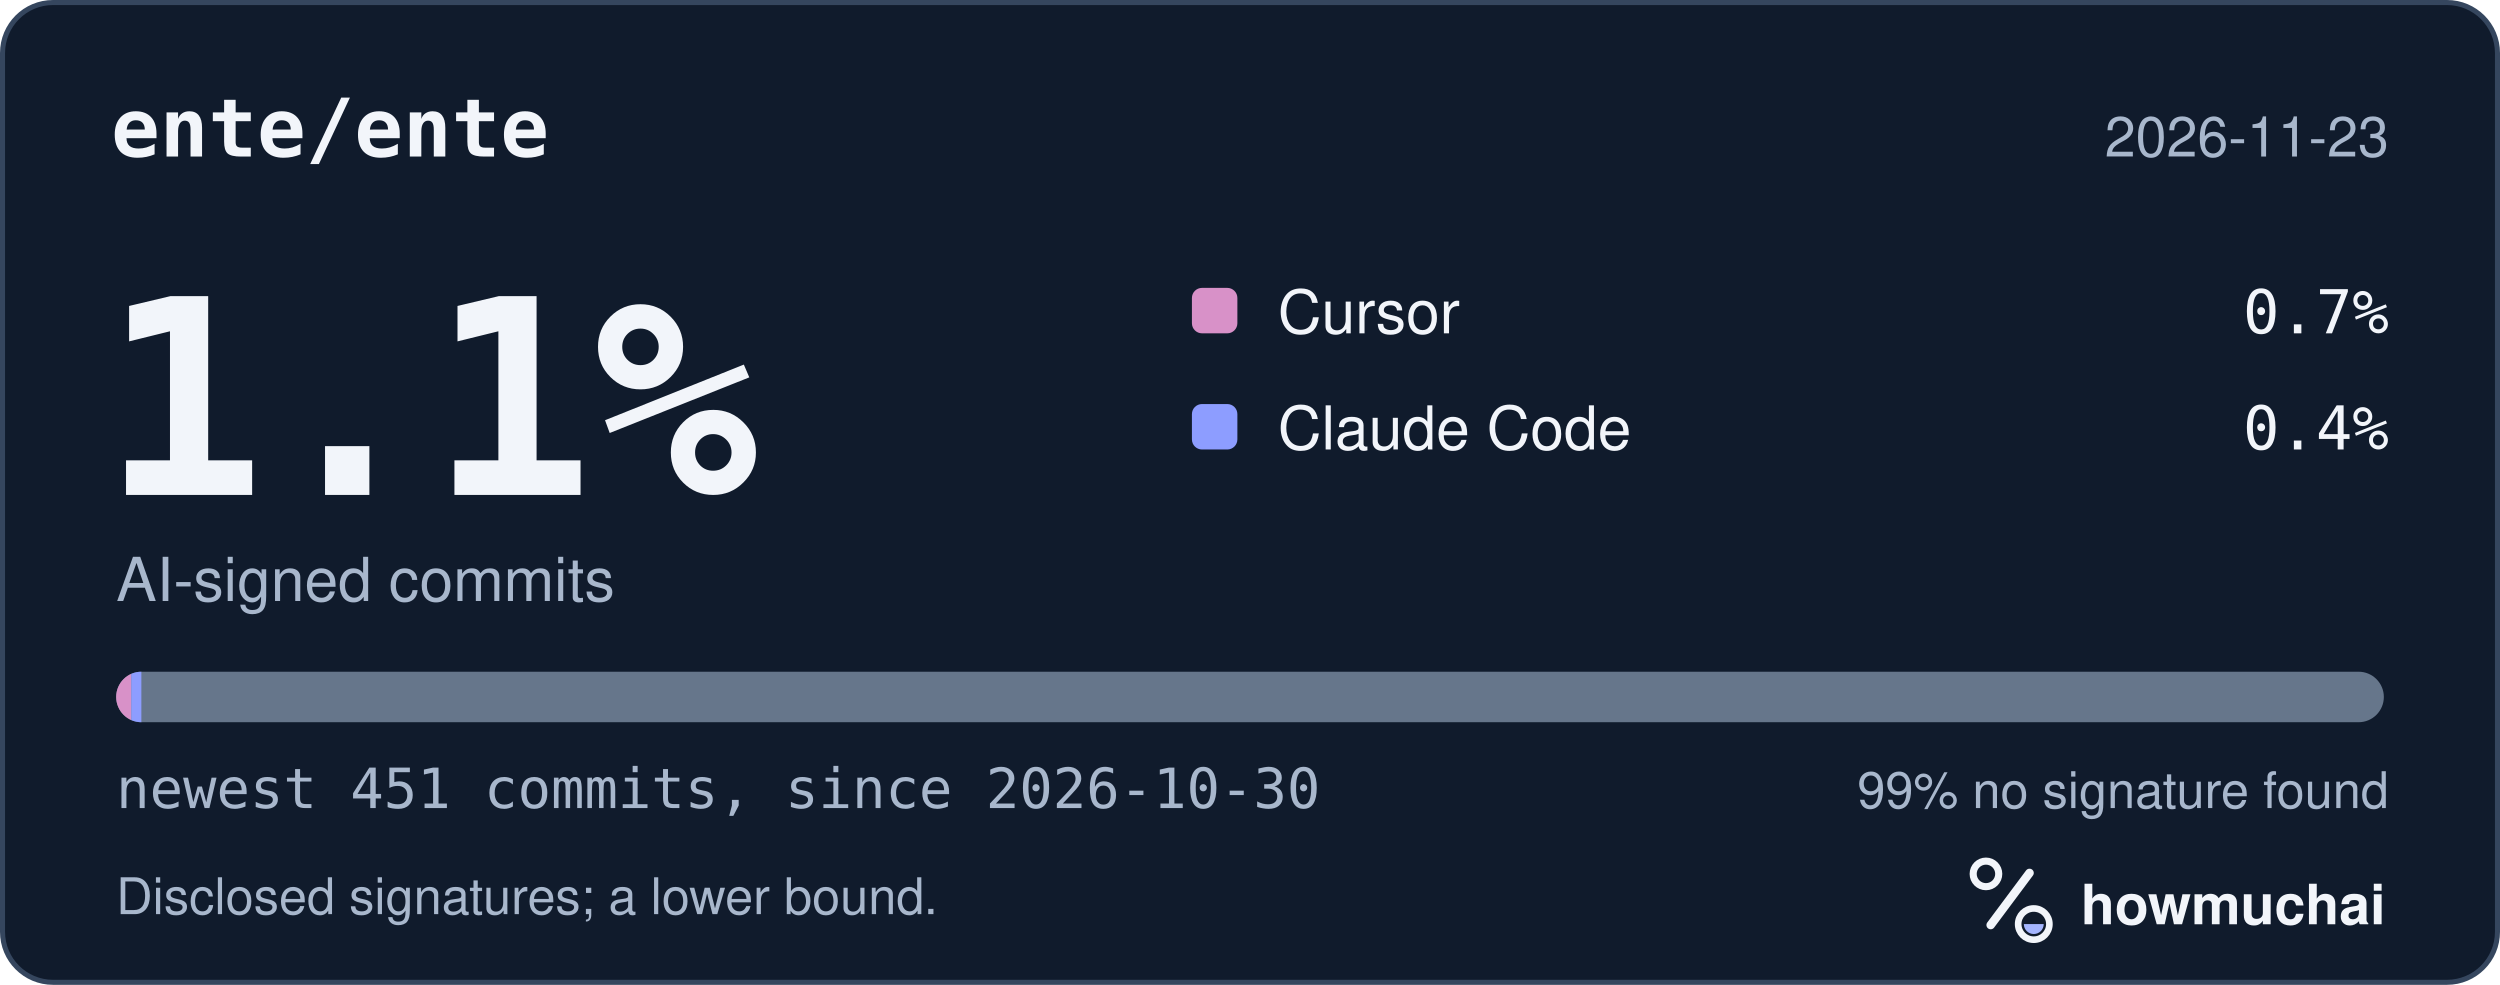
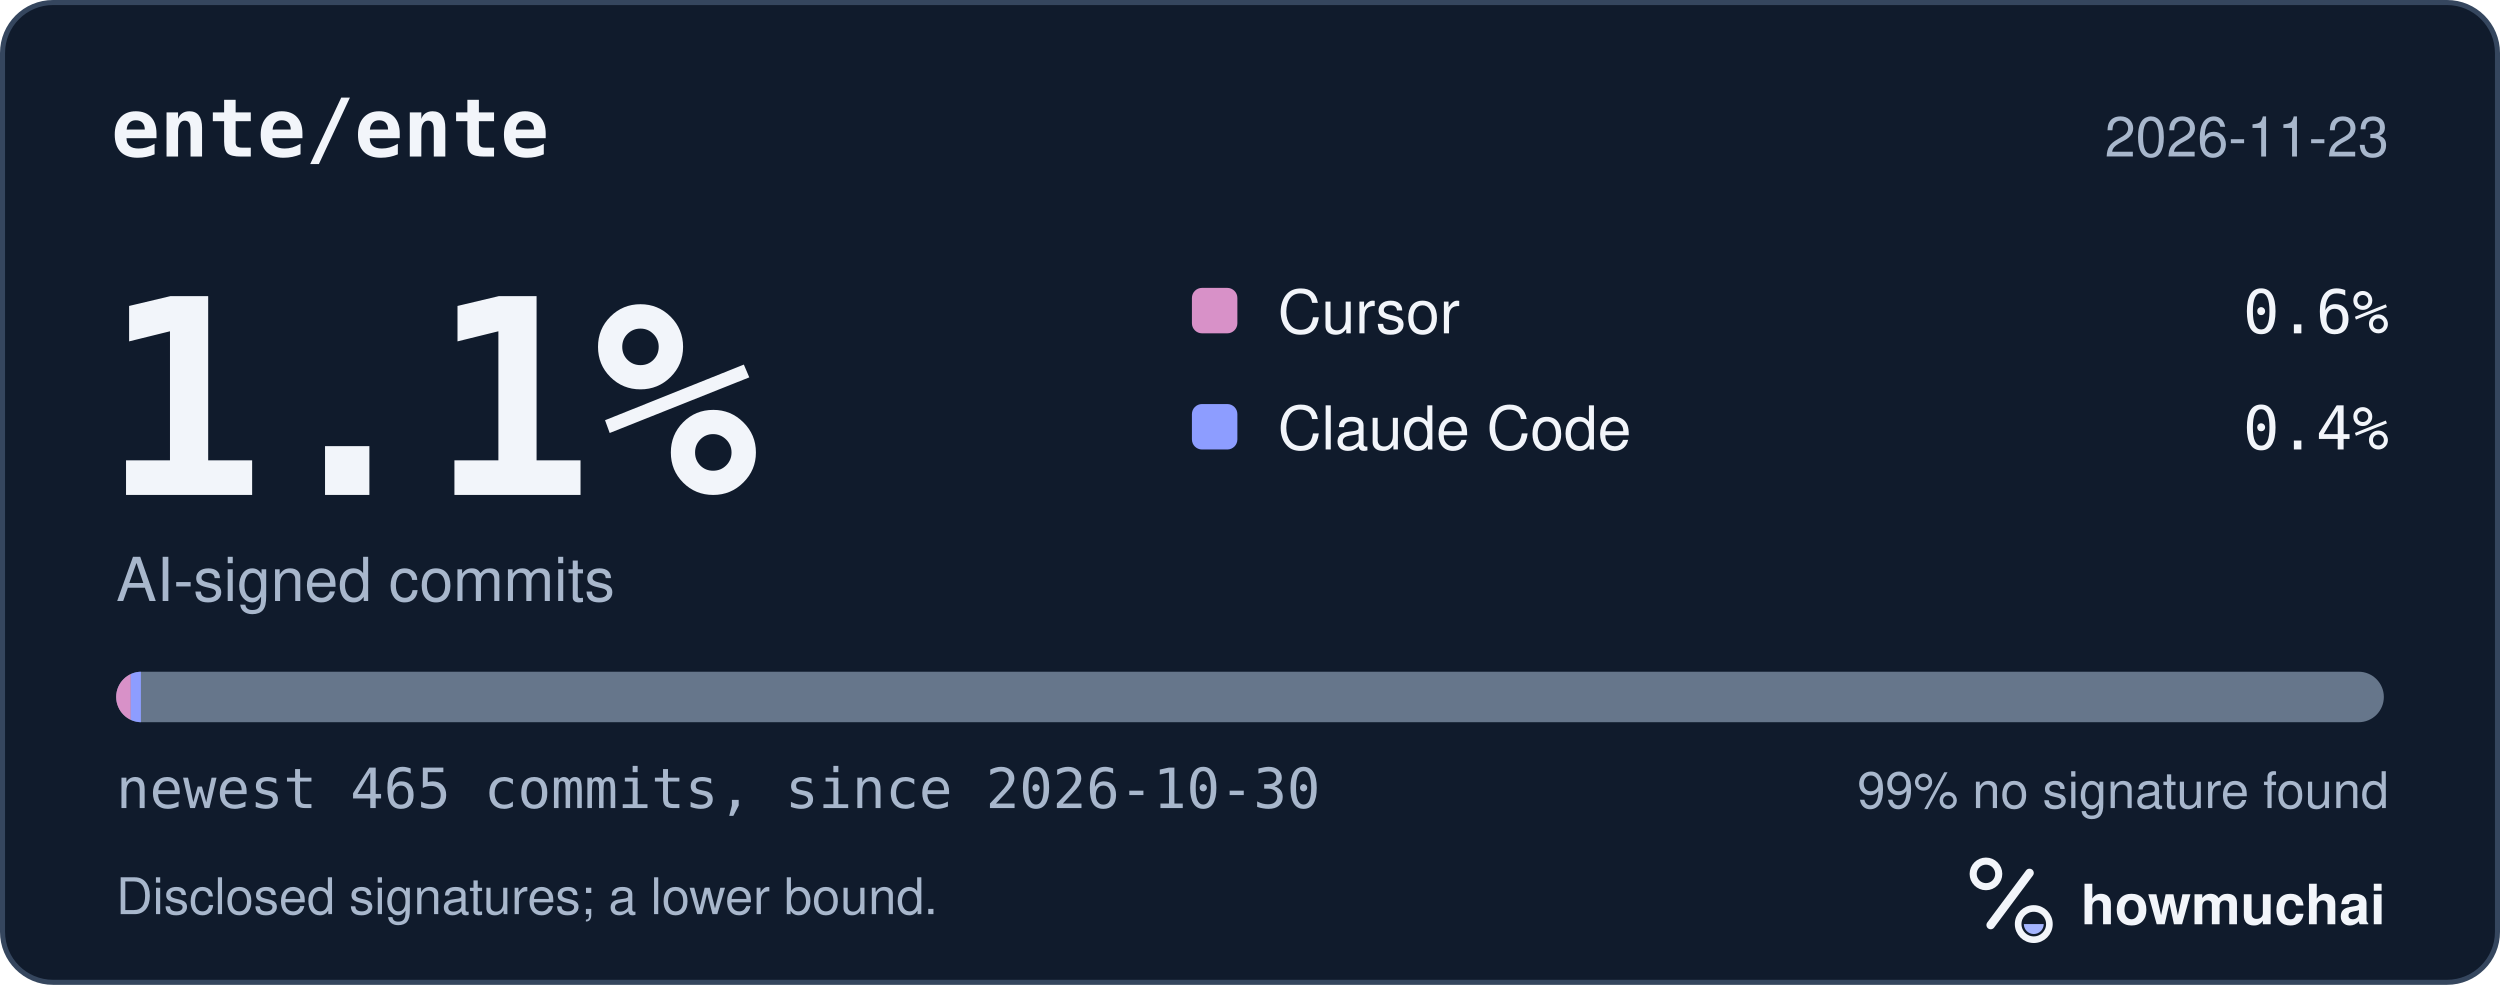
<svg xmlns="http://www.w3.org/2000/svg" width="495" height="195" viewBox="0 0 495 195" role="img" aria-labelledby="hm-t hm-d">
  <rect x="0.5" y="0.5" width="494" height="194" rx="10" fill="#101B2C" stroke="#35465E" />
  <text x="22" y="31" fill="#F2F5FA" font-family="ui-monospace, SF Mono, Menlo, Consolas, IBM Plex Mono, monospace" font-size="16" font-weight="600">ente/ente</text>
  <text x="473" y="31" fill="#A8B7CC" font-family="-apple-system, BlinkMacSystemFont, Segoe UI, Helvetica, Arial, Fira Sans, sans-serif" font-size="11" text-anchor="end">2026-11-23</text>
  <text x="20" y="98" fill="#F2F5FA" font-family="ui-monospace, SF Mono, Menlo, Consolas, IBM Plex Mono, monospace" font-size="54" font-weight="700">1.1%</text>
  <text x="23" y="119" fill="#A8B7CC" font-family="-apple-system, BlinkMacSystemFont, Segoe UI, Helvetica, Arial, Fira Sans, sans-serif" font-size="12">AI-signed commits</text>
  <rect x="236" y="57" width="9" height="9" rx="2" fill="#D891C8" />
  <text x="253" y="66" fill="#F2F5FA" font-family="-apple-system, BlinkMacSystemFont, Segoe UI, Helvetica, Arial, Fira Sans, sans-serif" font-size="12">Cursor</text>
-   <text x="473" y="66" fill="#F2F5FA" font-family="ui-monospace, SF Mono, Menlo, Consolas, IBM Plex Mono, monospace" font-size="12" text-anchor="end">0.7%</text>
+   <text x="473" y="66" fill="#F2F5FA" font-family="ui-monospace, SF Mono, Menlo, Consolas, IBM Plex Mono, monospace" font-size="12" text-anchor="end">0.6%</text>
  <rect x="236" y="80" width="9" height="9" rx="2" fill="#8D9DFF" />
  <text x="253" y="89" fill="#F2F5FA" font-family="-apple-system, BlinkMacSystemFont, Segoe UI, Helvetica, Arial, Fira Sans, sans-serif" font-size="12">Claude Code</text>
  <text x="473" y="89" fill="#F2F5FA" font-family="ui-monospace, SF Mono, Menlo, Consolas, IBM Plex Mono, monospace" font-size="12" text-anchor="end">0.4%</text>
  <defs>
    <clipPath id="hm-bar">
      <rect x="23" y="133" width="449" height="10" rx="5" />
    </clipPath>
  </defs>
  <rect x="23" y="133" width="449" height="10" rx="5" fill="#66768B" />
  <g clip-path="url(#hm-bar)">
-     <rect x="23.00" y="133" width="2.99" height="10" fill="#D891C8" />
-     <rect x="25.99" y="133" width="2.00" height="10" fill="#8D9DFF" />
+     <rect x="23.00" y="133" width="2.90" height="10" fill="#D891C8" />
+     <rect x="25.90" y="133" width="2.00" height="10" fill="#8D9DFF" />
  </g>
-   <text x="23" y="160" fill="#A8B7CC" font-family="ui-monospace, SF Mono, Menlo, Consolas, IBM Plex Mono, monospace" font-size="11">newest 451 commits, since 2026-10-30</text>
+   <text x="23" y="160" fill="#A8B7CC" font-family="ui-monospace, SF Mono, Menlo, Consolas, IBM Plex Mono, monospace" font-size="11">newest 465 commits, since 2026-10-30</text>
  <text x="473" y="160" fill="#A8B7CC" font-family="-apple-system, BlinkMacSystemFont, Segoe UI, Helvetica, Arial, Fira Sans, sans-serif" font-size="10" text-anchor="end">99% no signature found</text>
  <text x="23" y="181" fill="#A8B7CC" font-family="-apple-system, BlinkMacSystemFont, Segoe UI, Helvetica, Arial, Fira Sans, sans-serif" font-size="10">Disclosed signatures; a lower bound.</text>
  <g transform="translate(386 166) scale(0.046875)">
    <circle cx="154" cy="150" r="54" fill="none" stroke="#F2F5FA" stroke-width="30" />
    <path d="M174 366 338 146" fill="none" stroke="#F2F5FA" stroke-width="36" stroke-linecap="round" />
    <circle cx="356" cy="362" r="66" fill="none" stroke="#F2F5FA" stroke-width="28" />
    <path d="M314 362a42 42 0 0 0 84 0Z" fill="#A4B5FF" />
  </g>
  <text x="412" y="183" fill="#F2F5FA" font-family="-apple-system, BlinkMacSystemFont, Segoe UI, Helvetica, Arial, Fira Sans, sans-serif" font-size="11" font-weight="650">howmuchai</text>
</svg>
